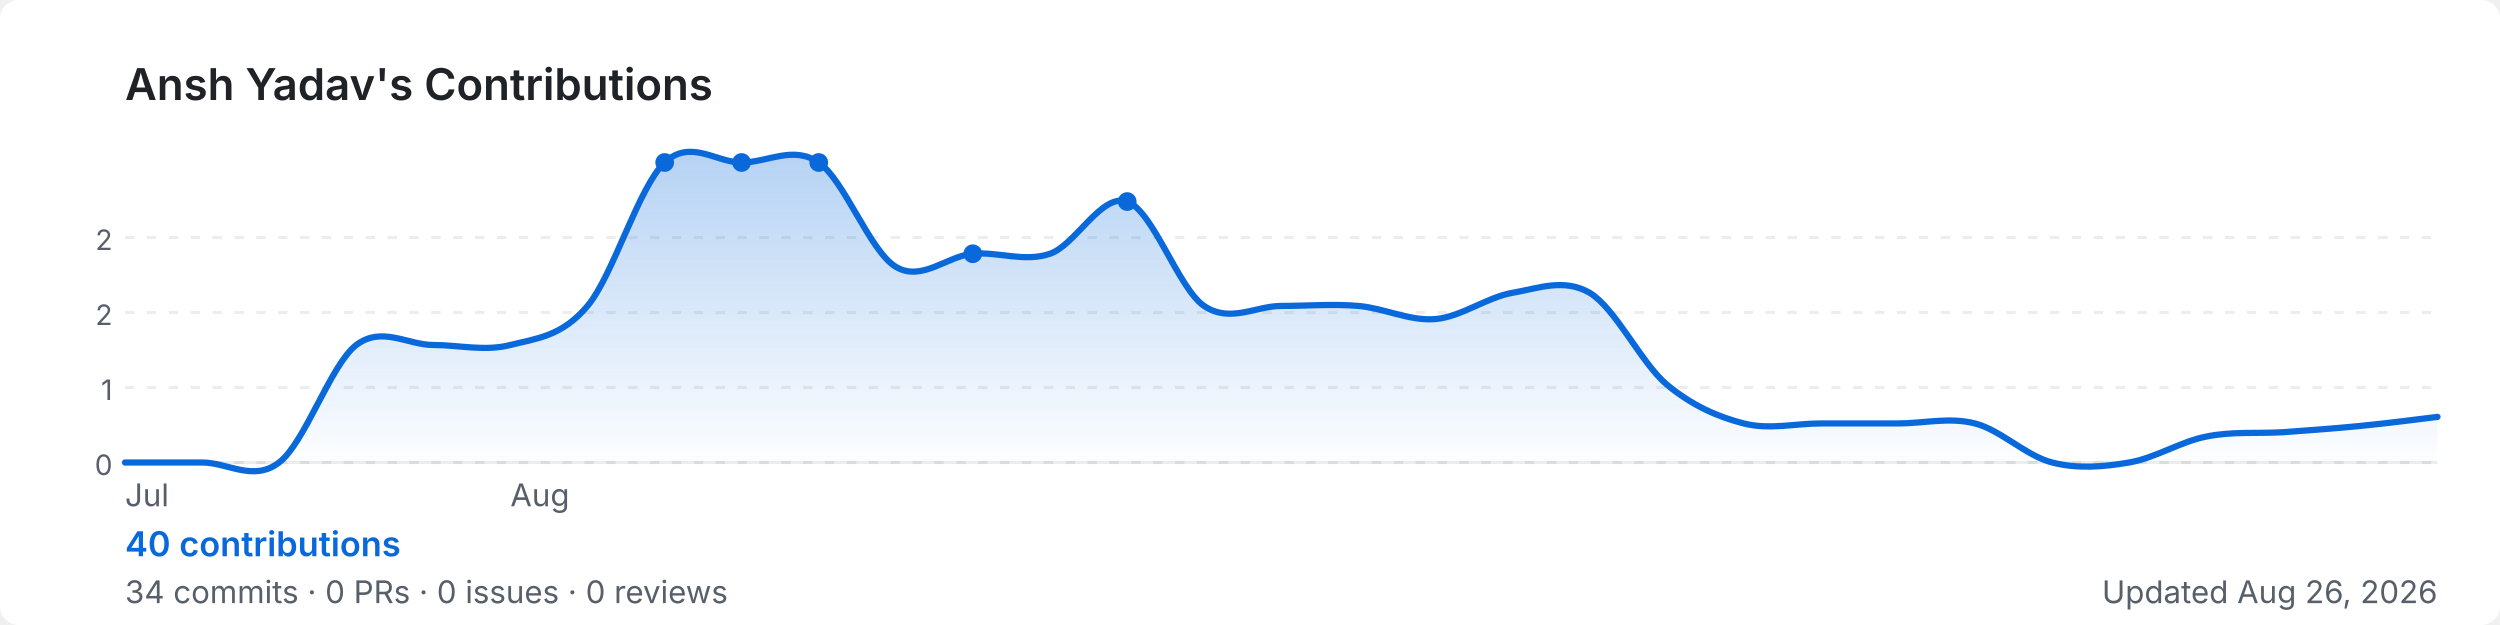
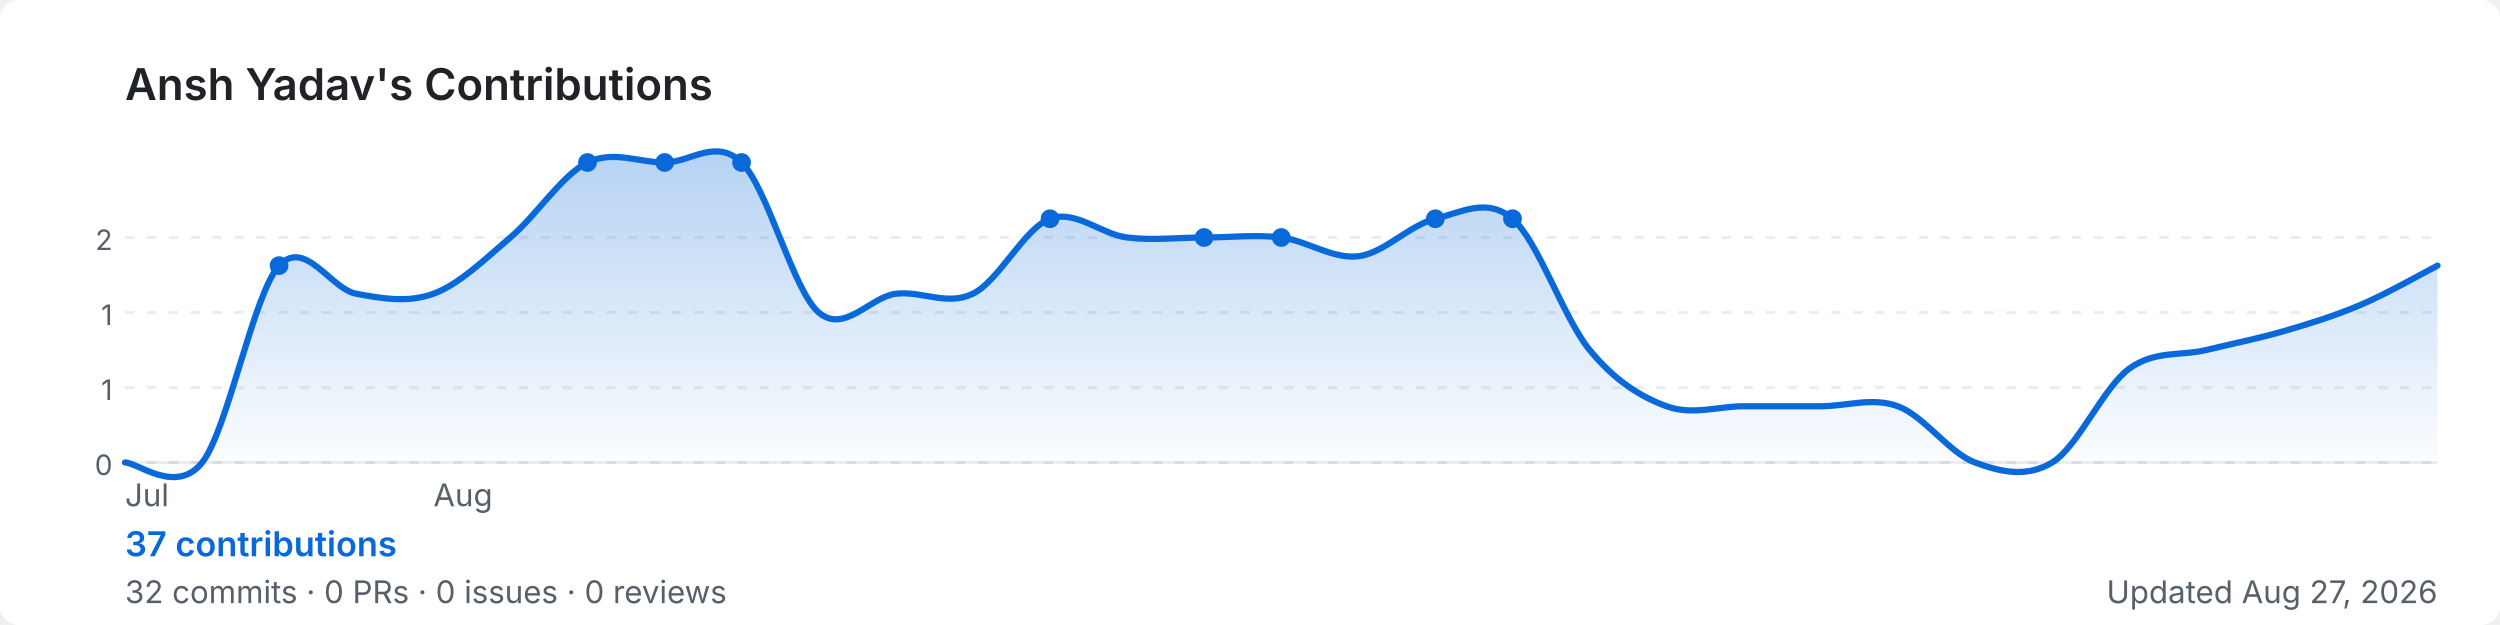
<svg xmlns="http://www.w3.org/2000/svg" width="800" height="200" viewBox="0 0 800 200" role="img" aria-label="Ansh Yadav's GitHub contribution graph">
  <defs>
-     <linearGradient id="area-l0ds6" x1="0" y1="0" x2="0" y2="1">
+     <linearGradient id="area-90p9d" x1="0" y1="0" x2="0" y2="1">
      <stop offset="0%" stop-color="rgba(9,105,218,0.3)" />
      <stop offset="100%" stop-color="rgba(9,105,218,0)" />
    </linearGradient>
  </defs>
  <rect width="800" height="200" rx="6" fill="#ffffff" />
  <text x="40" y="32" font-size="14" font-weight="600" fill="#1f2328" font-family="-apple-system,BlinkMacSystemFont,'Segoe UI',sans-serif">
    Ansh Yadav's Contributions
  </text>
  <line x1="40" y1="76.0" x2="780" y2="76.0" stroke="rgba(27,31,35,0.08)" stroke-width="1" stroke-dasharray="3,4" />
  <text x="36" y="80.0" font-size="9" fill="#57606a" font-family="-apple-system,BlinkMacSystemFont,'Segoe UI',sans-serif" text-anchor="end">2</text>
  <line x1="40" y1="100.0" x2="780" y2="100.0" stroke="rgba(27,31,35,0.08)" stroke-width="1" stroke-dasharray="3,4" />
-   <text x="36" y="104.0" font-size="9" fill="#57606a" font-family="-apple-system,BlinkMacSystemFont,'Segoe UI',sans-serif" text-anchor="end">2</text>
+   <text x="36" y="104.0" font-size="9" fill="#57606a" font-family="-apple-system,BlinkMacSystemFont,'Segoe UI',sans-serif" text-anchor="end">1</text>
  <line x1="40" y1="124.0" x2="780" y2="124.0" stroke="rgba(27,31,35,0.08)" stroke-width="1" stroke-dasharray="3,4" />
  <text x="36" y="128.0" font-size="9" fill="#57606a" font-family="-apple-system,BlinkMacSystemFont,'Segoe UI',sans-serif" text-anchor="end">1</text>
  <line x1="40" y1="148.0" x2="780" y2="148.0" stroke="rgba(27,31,35,0.08)" stroke-width="1" stroke-dasharray="3,4" />
  <text x="36" y="152.0" font-size="9" fill="#57606a" font-family="-apple-system,BlinkMacSystemFont,'Segoe UI',sans-serif" text-anchor="end">0</text>
  <line x1="40" y1="148" x2="780" y2="148" stroke="rgba(27,31,35,0.08)" stroke-width="1" />
-   <path d="M 40.0,148.0 C 44.1,148.0 56.4,148.0 64.7,148.0 C 72.9,148.0 81.1,154.3 89.3,148.0 C 97.6,141.7 105.8,116.7 114.0,110.4 C 122.2,104.2 130.4,110.4 138.7,110.4 C 146.9,110.4 155.1,112.5 163.3,110.4 C 171.6,108.3 179.8,107.7 188.0,97.9 C 196.2,88.2 204.4,59.7 212.7,52.0 C 220.9,44.3 229.1,52.0 237.3,52.0 C 245.6,52.0 253.8,46.4 262.0,52.0 C 270.2,57.6 278.4,80.5 286.7,85.4 C 294.9,90.3 303.1,81.9 311.3,81.2 C 319.6,80.5 327.8,84.0 336.0,81.2 C 344.2,78.4 352.4,61.7 360.7,64.5 C 368.9,67.3 377.1,92.3 385.3,97.9 C 393.6,103.5 401.8,97.9 410.0,97.9 C 418.2,97.9 426.4,97.2 434.7,97.9 C 442.9,98.6 451.1,102.8 459.3,102.1 C 467.6,101.4 475.8,95.1 484.0,93.7 C 492.2,92.3 500.4,88.9 508.7,93.7 C 516.9,98.6 525.1,116.0 533.3,123.0 C 541.6,129.9 549.8,133.4 558.0,135.5 C 566.2,137.6 574.4,135.5 582.7,135.5 C 590.9,135.5 599.1,135.5 607.3,135.5 C 615.6,135.5 623.8,133.4 632.0,135.5 C 640.2,137.6 648.4,145.9 656.7,148.0 C 664.9,150.1 673.1,149.4 681.3,148.0 C 689.6,146.6 697.8,141.3 706.0,139.7 C 714.2,138.0 722.4,138.8 730.7,138.3 C 738.9,137.7 747.1,137.1 755.3,136.3 C 763.6,135.5 775.9,133.9 780.0,133.4 L 780.0,148 L 40.0,148 Z" fill="url(#area-l0ds6)" />
-   <path d="M 40.0,148.0 C 44.1,148.0 56.4,148.0 64.7,148.0 C 72.9,148.0 81.1,154.3 89.3,148.0 C 97.6,141.7 105.8,116.7 114.0,110.4 C 122.2,104.2 130.4,110.4 138.7,110.4 C 146.9,110.4 155.1,112.5 163.3,110.4 C 171.6,108.3 179.8,107.7 188.0,97.9 C 196.2,88.2 204.4,59.7 212.7,52.0 C 220.9,44.3 229.1,52.0 237.3,52.0 C 245.6,52.0 253.8,46.4 262.0,52.0 C 270.2,57.6 278.4,80.5 286.7,85.4 C 294.9,90.3 303.1,81.9 311.3,81.2 C 319.6,80.5 327.8,84.0 336.0,81.2 C 344.2,78.4 352.4,61.7 360.7,64.5 C 368.9,67.3 377.1,92.3 385.3,97.9 C 393.6,103.5 401.8,97.9 410.0,97.9 C 418.2,97.9 426.4,97.2 434.7,97.9 C 442.9,98.6 451.1,102.8 459.3,102.1 C 467.6,101.4 475.8,95.1 484.0,93.7 C 492.2,92.3 500.4,88.9 508.7,93.7 C 516.9,98.6 525.1,116.0 533.3,123.0 C 541.6,129.9 549.8,133.4 558.0,135.5 C 566.2,137.6 574.4,135.5 582.7,135.5 C 590.9,135.5 599.1,135.5 607.3,135.5 C 615.6,135.5 623.8,133.4 632.0,135.5 C 640.2,137.6 648.4,145.9 656.7,148.0 C 664.9,150.1 673.1,149.4 681.3,148.0 C 689.6,146.6 697.8,141.3 706.0,139.7 C 714.2,138.0 722.4,138.8 730.7,138.3 C 738.9,137.7 747.1,137.1 755.3,136.3 C 763.6,135.5 775.9,133.9 780.0,133.4" fill="none" stroke="#0969da" stroke-width="2" stroke-linejoin="round" stroke-linecap="round" />
-   <circle cx="262.0" cy="52.0" r="3" fill="#0969da">
+   <path d="M 40.0,148.0 C 44.1,148.0 56.4,158.5 64.7,148.0 C 72.9,137.5 81.1,94.0 89.3,85.0 C 97.6,76.0 105.8,92.5 114.0,94.0 C 122.2,95.5 130.4,97.0 138.7,94.0 C 146.9,91.0 155.1,83.0 163.3,76.0 C 171.6,69.0 179.8,56.0 188.0,52.0 C 196.2,48.0 204.4,52.0 212.7,52.0 C 220.9,52.0 229.1,44.0 237.3,52.0 C 245.6,60.0 253.8,93.0 262.0,100.0 C 270.2,107.0 278.4,95.0 286.7,94.0 C 294.9,93.0 303.1,98.0 311.3,94.0 C 319.6,90.0 327.8,73.0 336.0,70.0 C 344.2,67.0 352.4,75.0 360.7,76.0 C 368.9,77.0 377.1,76.0 385.3,76.0 C 393.6,76.0 401.8,75.0 410.0,76.0 C 418.2,77.0 426.4,83.0 434.7,82.0 C 442.9,81.0 451.1,72.0 459.3,70.0 C 467.6,68.0 475.8,63.0 484.0,70.0 C 492.2,77.0 500.4,102.0 508.7,112.0 C 516.9,122.0 525.1,127.0 533.3,130.0 C 541.6,133.0 549.8,130.0 558.0,130.0 C 566.2,130.0 574.4,130.0 582.7,130.0 C 590.9,130.0 599.1,127.0 607.3,130.0 C 615.6,133.0 623.8,145.0 632.0,148.0 C 640.2,151.0 648.4,153.0 656.7,148.0 C 664.9,143.0 673.1,124.0 681.3,118.0 C 689.6,112.0 697.8,114.0 706.0,112.0 C 714.2,110.0 722.4,108.4 730.7,106.0 C 738.9,103.6 747.1,101.1 755.3,97.6 C 763.6,94.1 775.9,87.1 780.0,85.0 L 780.0,148 L 40.0,148 Z" fill="url(#area-90p9d)" />
+   <path d="M 40.0,148.0 C 44.1,148.0 56.4,158.5 64.7,148.0 C 72.9,137.5 81.1,94.0 89.3,85.0 C 97.6,76.0 105.8,92.5 114.0,94.0 C 122.2,95.5 130.4,97.0 138.7,94.0 C 146.9,91.0 155.1,83.0 163.3,76.0 C 171.6,69.0 179.8,56.0 188.0,52.0 C 196.2,48.0 204.4,52.0 212.7,52.0 C 220.9,52.0 229.1,44.0 237.3,52.0 C 245.6,60.0 253.8,93.0 262.0,100.0 C 270.2,107.0 278.4,95.0 286.7,94.0 C 294.9,93.0 303.1,98.0 311.3,94.0 C 319.6,90.0 327.8,73.0 336.0,70.0 C 344.2,67.0 352.4,75.0 360.7,76.0 C 368.9,77.0 377.1,76.0 385.3,76.0 C 393.6,76.0 401.8,75.0 410.0,76.0 C 418.2,77.0 426.4,83.0 434.7,82.0 C 442.9,81.0 451.1,72.0 459.3,70.0 C 467.6,68.0 475.8,63.0 484.0,70.0 C 492.2,77.0 500.4,102.0 508.7,112.0 C 516.9,122.0 525.1,127.0 533.3,130.0 C 541.6,133.0 549.8,130.0 558.0,130.0 C 566.2,130.0 574.4,130.0 582.7,130.0 C 590.9,130.0 599.1,127.0 607.3,130.0 C 615.6,133.0 623.8,145.0 632.0,148.0 C 640.2,151.0 648.4,153.0 656.7,148.0 C 664.9,143.0 673.1,124.0 681.3,118.0 C 689.6,112.0 697.8,114.0 706.0,112.0 C 714.2,110.0 722.4,108.4 730.7,106.0 C 738.9,103.6 747.1,101.1 755.3,97.6 C 763.6,94.1 775.9,87.1 780.0,85.0" fill="none" stroke="#0969da" stroke-width="2" stroke-linejoin="round" stroke-linecap="round" />
+   <circle cx="410.0" cy="76.0" r="3" fill="#0969da">
    </circle>
-   <circle cx="360.7" cy="64.5" r="3" fill="#0969da">
+   <circle cx="237.3" cy="52.0" r="3" fill="#0969da">
+     </circle>
+   <circle cx="336.0" cy="70.0" r="3" fill="#0969da">
+     </circle>
+   <circle cx="89.3" cy="85.0" r="3" fill="#0969da">
+     </circle>
+   <circle cx="188.0" cy="52.0" r="3" fill="#0969da">
    </circle>
  <circle cx="212.7" cy="52.0" r="3" fill="#0969da">
    </circle>
-   <circle cx="237.3" cy="52.0" r="3" fill="#0969da">
+   <circle cx="385.3" cy="76.0" r="3" fill="#0969da">
    </circle>
-   <circle cx="311.3" cy="81.2" r="3" fill="#0969da">
+   <circle cx="459.3" cy="70.0" r="3" fill="#0969da">
+     </circle>
+   <circle cx="484.0" cy="70.0" r="3" fill="#0969da">
    </circle>
  <text x="40.0" y="162" font-size="10" fill="#57606a" font-family="-apple-system,BlinkMacSystemFont,'Segoe UI',sans-serif">Jul</text>
-   <text x="163.3" y="162" font-size="10" fill="#57606a" font-family="-apple-system,BlinkMacSystemFont,'Segoe UI',sans-serif">Aug</text>
+   <text x="138.7" y="162" font-size="10" fill="#57606a" font-family="-apple-system,BlinkMacSystemFont,'Segoe UI',sans-serif">Aug</text>
  <text x="40" y="178" font-size="11" font-weight="600" fill="#0969da" font-family="-apple-system,BlinkMacSystemFont,'Segoe UI',sans-serif">
-     40 contributions
+     37 contributions
  </text>
  <text x="40" y="193" font-size="10" fill="#57606a" font-family="-apple-system,BlinkMacSystemFont,'Segoe UI',sans-serif">
-     34 commits · 0 PRs · 0 issues · 0 reviews
+     32 commits · 0 PRs · 0 issues · 0 reviews
  </text>
  <text x="780" y="193" font-size="10" fill="#57606a" text-anchor="end" font-family="-apple-system,BlinkMacSystemFont,'Segoe UI',sans-serif">
-     Updated Aug 26, 2026
+     Updated Aug 27, 2026
  </text>
</svg>
